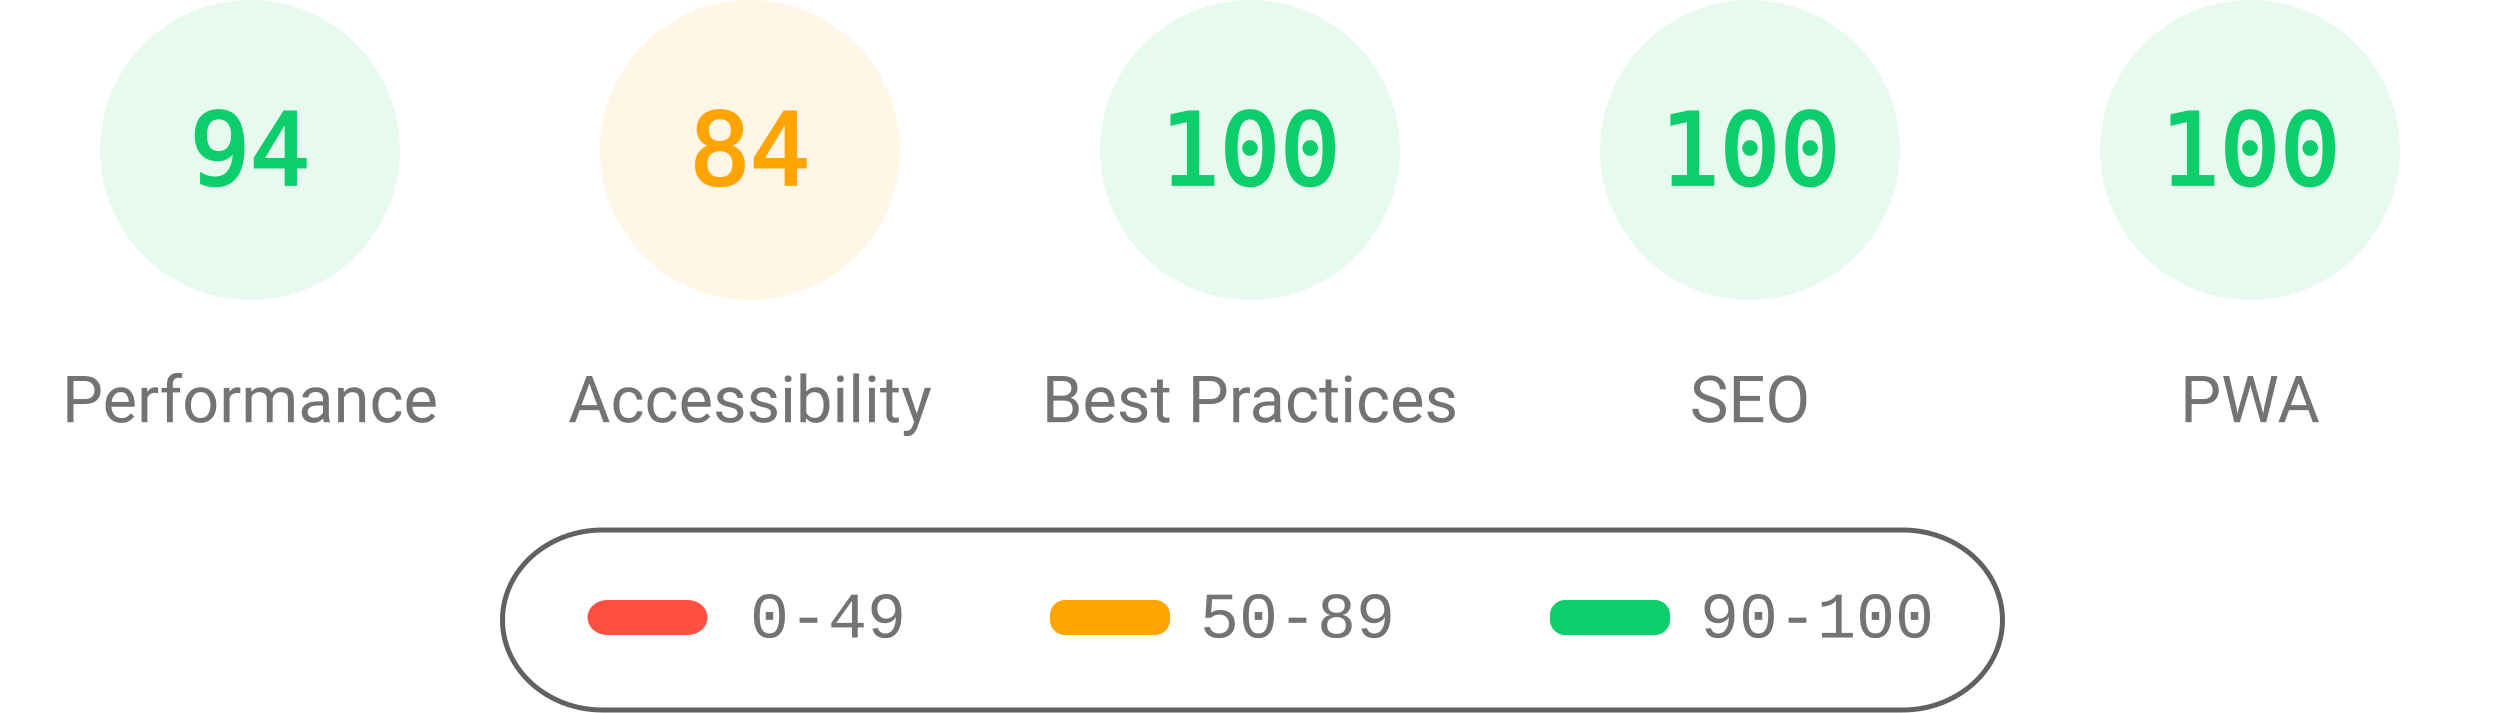
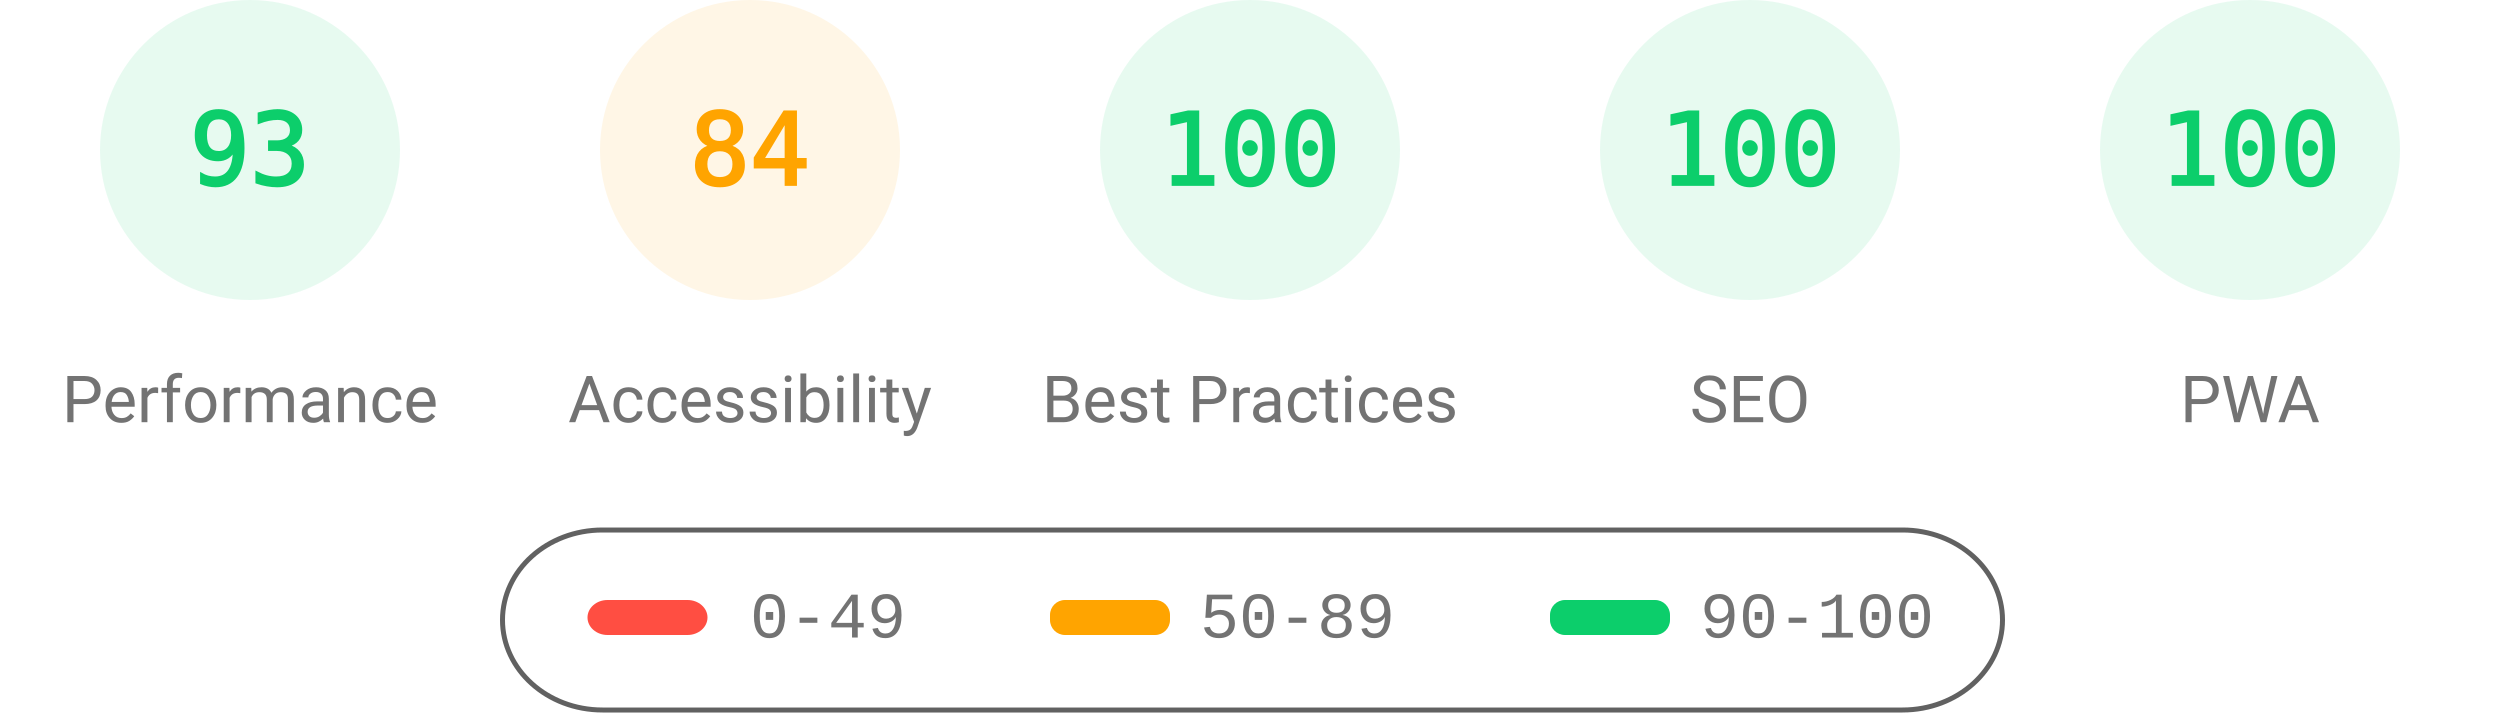
<svg xmlns="http://www.w3.org/2000/svg" fill="none" width="1000" height="285">
  <style>.gauge-base{opacity:.1}.gauge-arc{fill:none;animation-delay:250ms;stroke-linecap:round;transform:rotate(-90deg);transform-origin:100px 60px;animation:load-gauge 1s ease forwards}.guage-text{font-size:40px;font-family:monospace;text-align:center}.guage-red{color:#ff4e42;fill:#ff4e42;stroke:#ff4e42}.guage-orange{color:#ffa400;fill:#ffa400;stroke:#ffa400}.guage-green{color:#0cce6b;fill:#0cce6b;stroke:#0cce6b}.guage-undefined{color:#5c5c5c;fill:#5c5c5c;stroke:#5c5c5c}.guage-title{color:#737373;fill:#737373;stroke:none;font-size:26px;line-height:26px;font-family:Roboto,Halvetica,Arial,sans-serif}@keyframes load-gauge{from{stroke-dasharray:0 352.858}}</style>
  <svg class="guage-div guage-perf guage-green" viewBox="0 0 200 200" width="200" height="200">
    <circle class="gauge-base" r="56" cx="100" cy="60" stroke-width="8" />
-     <circle class="gauge-arc guage-arc-1" r="56" cx="100" cy="60" stroke-width="8" style="stroke-dasharray:330.747,351.858" />
-     <text class="guage-text" x="100" y="60" alignment-baseline="central" dominant-baseline="central" text-anchor="middle">94</text>
+     <circle class="gauge-arc guage-arc-1" r="56" cx="100" cy="60" stroke-width="8" style="stroke-dasharray:327.228,351.858" />
+     <text class="guage-text" x="100" y="60" alignment-baseline="central" dominant-baseline="central" text-anchor="middle">93</text>
    <text class="guage-title" x="100" y="160" alignment-baseline="central" dominant-baseline="central" text-anchor="middle">Performance</text>
  </svg>
  <svg class="guage-div guage-acc guage-orange" viewBox="0 0 200 200" width="200" height="200" x="200">
    <circle class="gauge-base" r="56" cx="100" cy="60" stroke-width="8" />
    <circle class="gauge-arc guage-arc-2" r="56" cx="100" cy="60" stroke-width="8" style="stroke-dasharray:295.561,351.858" />
    <text class="guage-text" x="100" y="60" alignment-baseline="central" dominant-baseline="central" text-anchor="middle">84</text>
    <text class="guage-title" x="100" y="160" alignment-baseline="central" dominant-baseline="central" text-anchor="middle">Accessibility</text>
  </svg>
  <svg class="guage-div guage-best guage-green" viewBox="0 0 200 200" width="200" height="200" x="400">
    <circle class="gauge-base" r="56" cx="100" cy="60" stroke-width="8" />
    <circle class="gauge-arc guage-arc-3" r="56" cx="100" cy="60" stroke-width="8" style="stroke-dasharray:351.858,351.858" />
    <text class="guage-text" x="100" y="60" alignment-baseline="central" dominant-baseline="central" text-anchor="middle">100</text>
    <text class="guage-title" x="100" y="160" alignment-baseline="central" dominant-baseline="central" text-anchor="middle">Best Practices</text>
  </svg>
  <svg class="guage-div guage-seo guage-green" viewBox="0 0 200 200" width="200" height="200" x="600">
    <circle class="gauge-base" r="56" cx="100" cy="60" stroke-width="8" />
    <circle class="gauge-arc guage-arc-4" r="56" cx="100" cy="60" stroke-width="8" style="stroke-dasharray:351.858,351.858" />
    <text class="guage-text" x="100" y="60" alignment-baseline="central" dominant-baseline="central" text-anchor="middle">100</text>
    <text class="guage-title" x="100" y="160" alignment-baseline="central" dominant-baseline="central" text-anchor="middle">SEO</text>
  </svg>
  <svg class="guage-div guage-pwa guage-green" viewBox="0 0 200 200" width="200" height="200" x="800">
    <circle class="gauge-base" r="56" cx="100" cy="60" stroke-width="8" />
    <circle class="gauge-arc guage-arc-4" r="56" cx="100" cy="60" stroke-width="8" style="stroke-dasharray:351.858,351.858" />
    <text class="guage-text" x="100" y="60" alignment-baseline="central" dominant-baseline="central" text-anchor="middle">100</text>
    <text class="guage-title" x="100" y="160" alignment-baseline="central" dominant-baseline="central" text-anchor="middle">PWA</text>
  </svg>
  <svg width="604" height="76" x="200" y="210">
    <path fill="none" id="canvas_background" d="M-1-1h604v80H-1z" />
    <rect fill-opacity="0" stroke="#616161" stroke-width="2" rx="40" id="svg_2" height="72" width="600" y="2" x="1" fill="#000" />
    <rect stroke="#000" rx="8" id="svg_3" height="14" width="48" y="30" x="35" stroke-opacity="null" stroke-width="0" fill="#ff4e42" />
    <rect stroke="#000" rx="6" id="svg_4" height="14" width="48" y="30" x="220" stroke-opacity="null" stroke-width="0" fill="#ffa400" />
    <rect stroke="#000" rx="6" id="svg_5" height="14" width="48" y="30" x="420" stroke-opacity="null" stroke-width="0" fill="#0cce6b" />
    <text xml:space="preserve" text-anchor="start" font-family="'Courier New', Courier, monospace" font-size="26" id="svg_6" y="45" x="100" stroke-opacity="null" stroke-width="0" stroke="#000" fill="#737373">0-49</text>
    <text xml:space="preserve" text-anchor="start" font-family="'Courier New', Courier, monospace" font-size="26" id="svg_7" y="45" x="280" stroke-opacity="null" stroke-width="0" stroke="#000" fill="#737373">50-89</text>
    <text xml:space="preserve" text-anchor="start" font-family="'Courier New', Courier, monospace" font-size="26" id="svg_8" y="45" x="480" stroke-opacity="null" stroke-width="0" stroke="#000" fill="#737373">90-100</text>
  </svg>
</svg>
